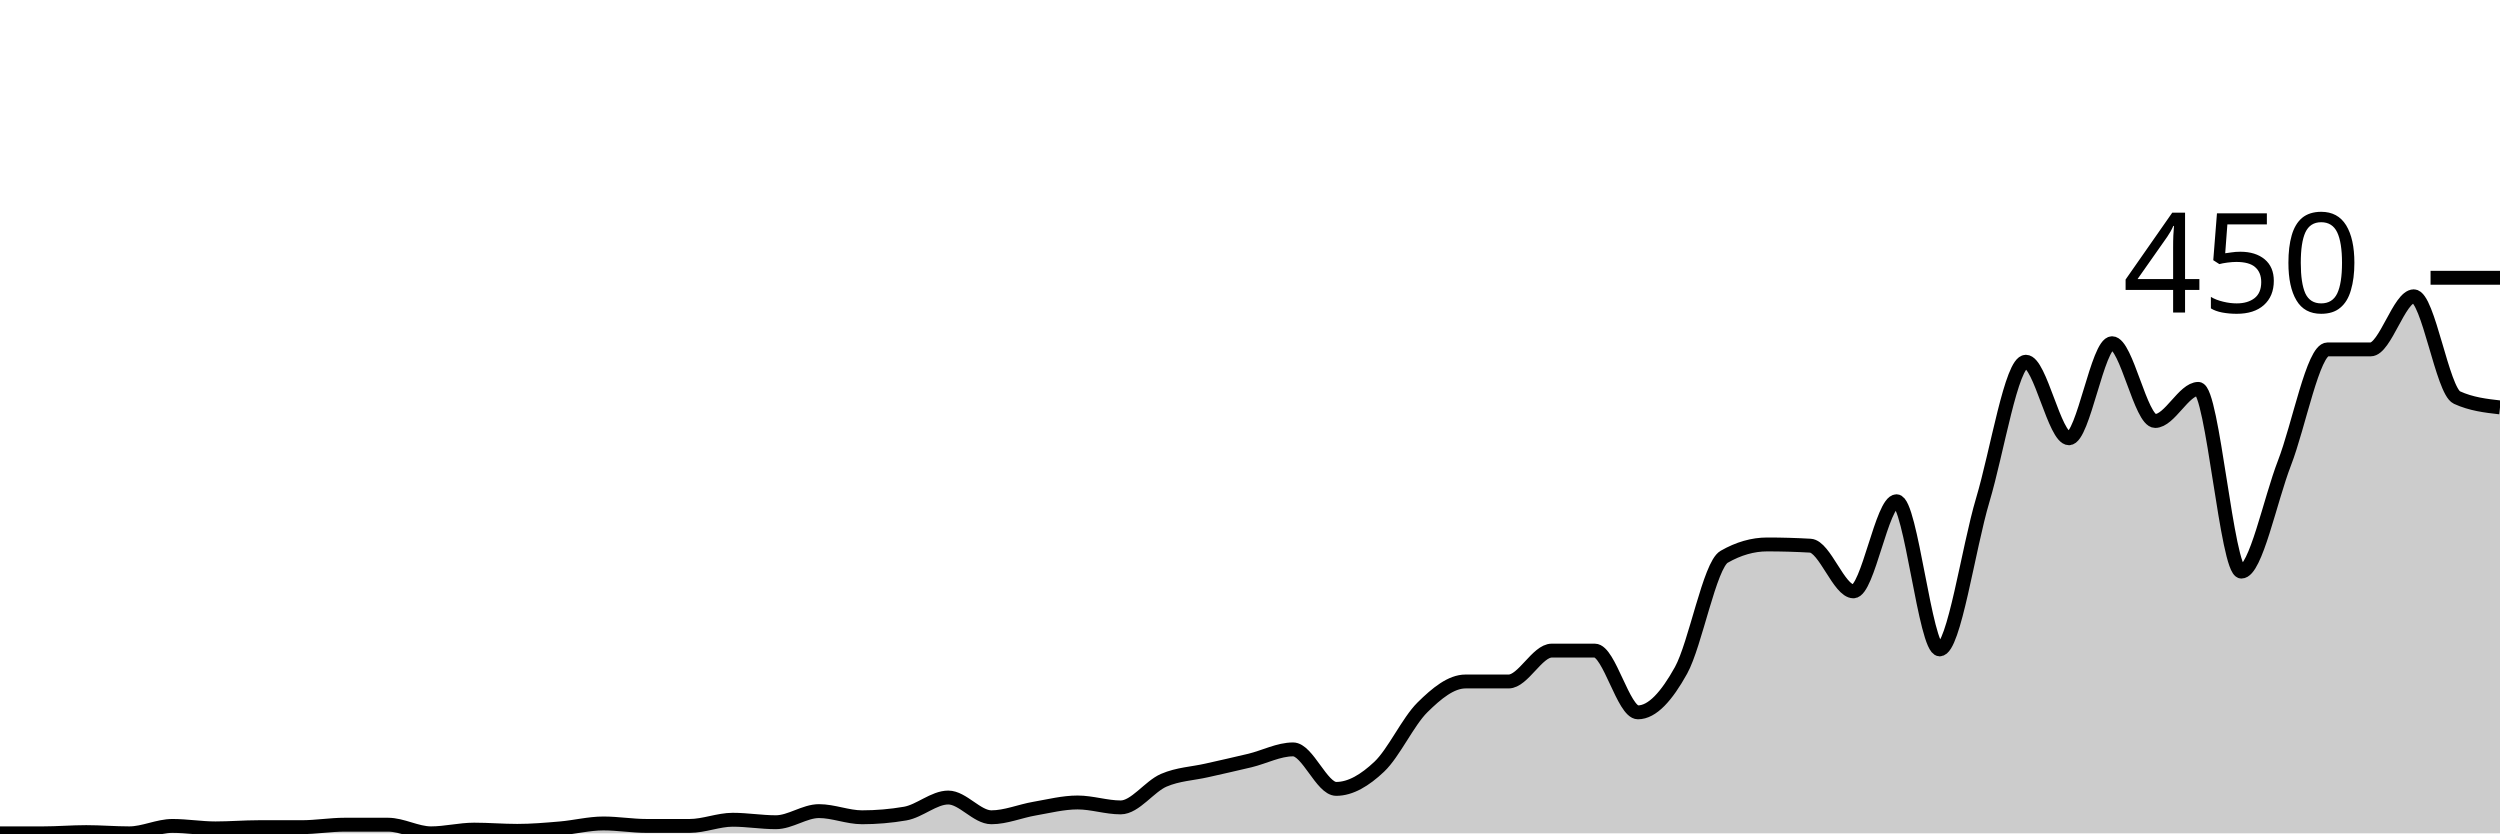
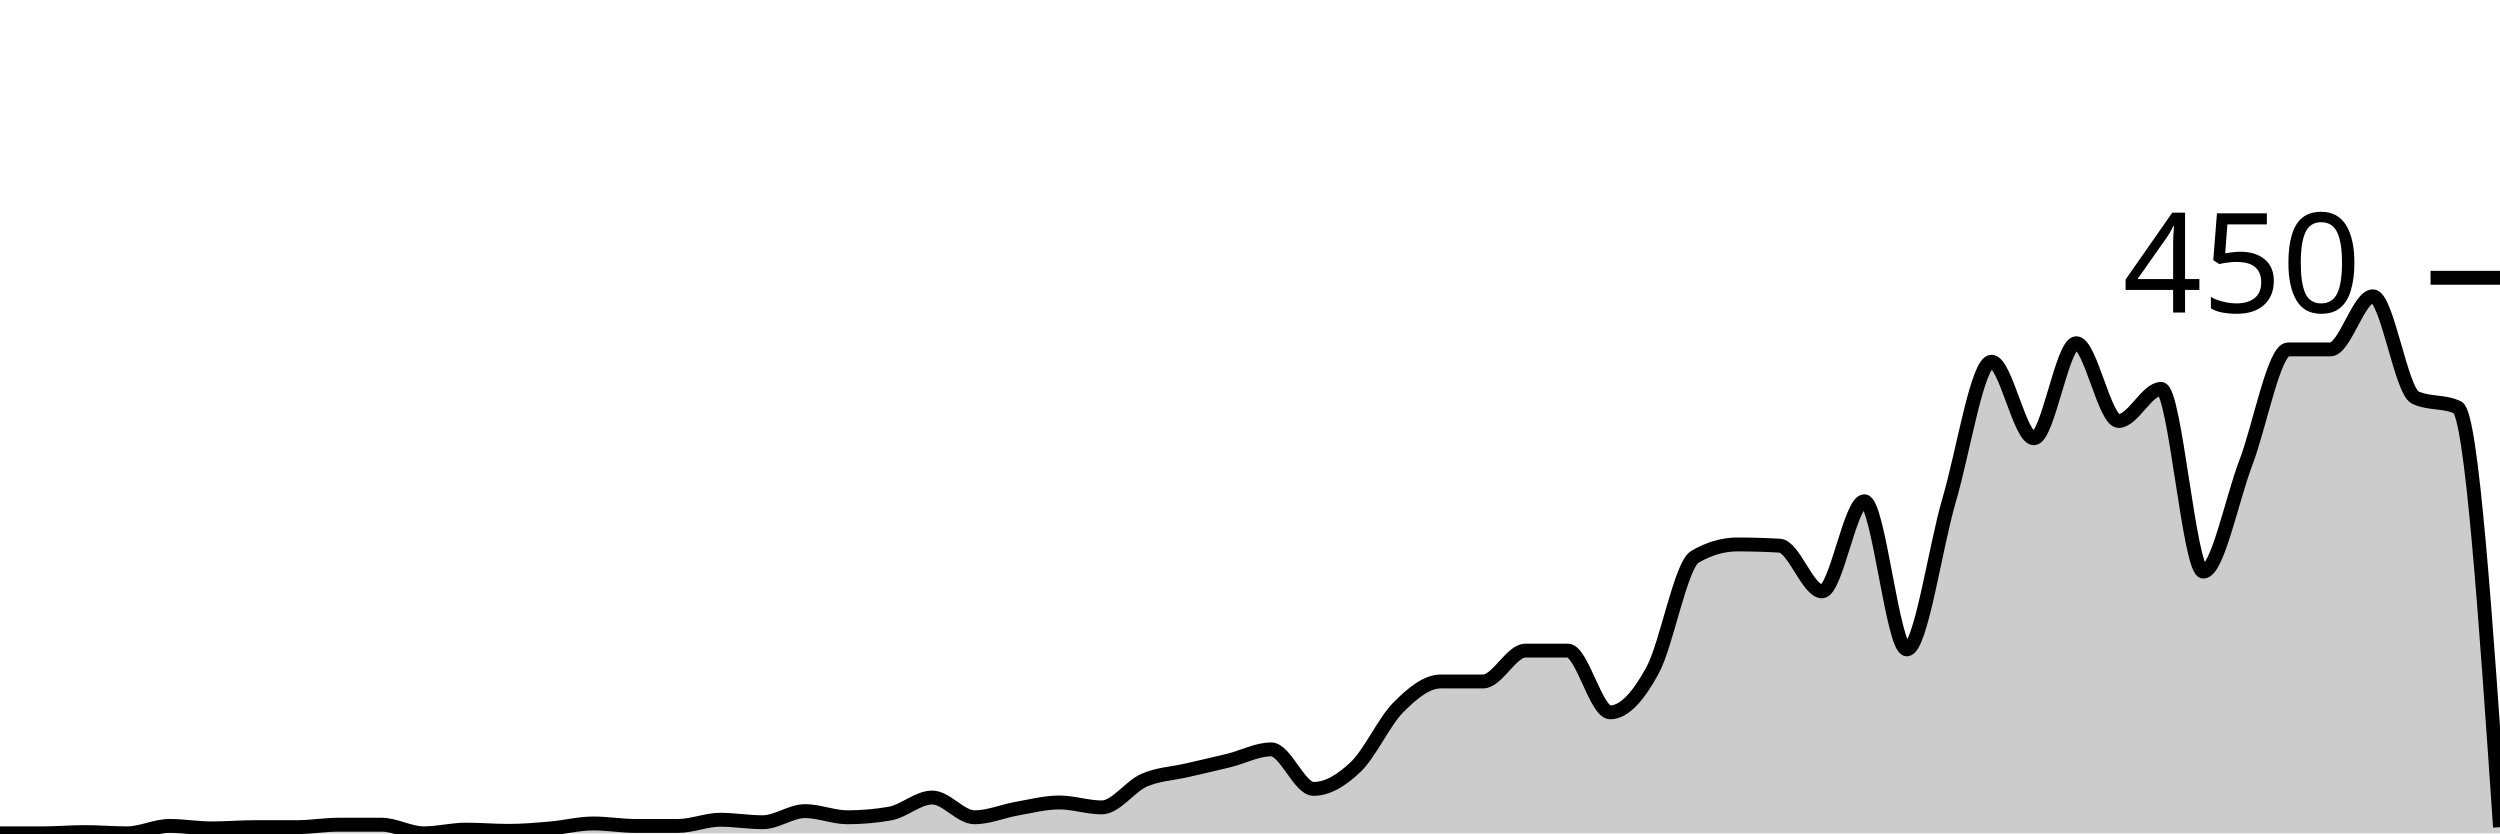
<svg xmlns="http://www.w3.org/2000/svg" viewBox="0 0 180 60">
  <g transform="translate(0,20)">
-     <path class="area" fill="rgba(0, 0, 0, 0.2)" d="M0,40C1.034,40,2.069,40,3.103,40C4.138,40,5.172,39.911,6.207,39.911C7.241,39.911,8.276,40,9.31,40C10.345,40,11.379,39.467,12.414,39.467C13.448,39.467,14.483,39.644,15.517,39.644C16.552,39.644,17.586,39.556,18.621,39.556C19.655,39.556,20.69,39.556,21.724,39.556C22.759,39.556,23.793,39.378,24.828,39.378C25.862,39.378,26.897,39.378,27.931,39.378C28.966,39.378,30,40,31.034,40C32.069,40,33.103,39.733,34.138,39.733C35.172,39.733,36.207,39.822,37.241,39.822C38.276,39.822,39.31,39.733,40.345,39.644C41.379,39.556,42.414,39.289,43.448,39.289C44.483,39.289,45.517,39.467,46.552,39.467C47.586,39.467,48.621,39.467,49.655,39.467C50.69,39.467,51.724,39.022,52.759,39.022C53.793,39.022,54.828,39.2,55.862,39.2C56.897,39.2,57.931,38.4,58.966,38.4C60,38.4,61.034,38.844,62.069,38.844C63.103,38.844,64.138,38.756,65.172,38.578C66.207,38.4,67.241,37.422,68.276,37.422C69.31,37.422,70.345,38.844,71.379,38.844C72.414,38.844,73.448,38.4,74.483,38.222C75.517,38.044,76.552,37.778,77.586,37.778C78.621,37.778,79.655,38.133,80.69,38.133C81.724,38.133,82.759,36.622,83.793,36.178C84.828,35.733,85.862,35.704,86.897,35.467C87.931,35.23,88.966,35.007,90,34.756C91.034,34.504,92.069,33.956,93.103,33.956C94.138,33.956,95.172,36.8,96.207,36.8C97.241,36.8,98.276,36.178,99.31,35.2C100.345,34.222,101.379,31.956,102.414,30.933C103.448,29.911,104.483,29.067,105.517,29.067C106.552,29.067,107.586,29.067,108.621,29.067C109.655,29.067,110.69,26.844,111.724,26.844C112.759,26.844,113.793,26.844,114.828,26.844C115.862,26.844,116.897,31.289,117.931,31.289C118.966,31.289,120,30.133,121.034,28.267C122.069,26.4,123.103,20.681,124.138,20.089C125.172,19.496,126.207,19.2,127.241,19.2C128.276,19.2,129.31,19.23,130.345,19.289C131.379,19.348,132.414,22.578,133.448,22.578C134.483,22.578,135.517,16.089,136.552,16.089C137.586,16.089,138.621,26.756,139.655,26.756C140.69,26.756,141.724,19.452,142.759,16C143.793,12.548,144.828,6.044,145.862,6.044C146.897,6.044,147.931,11.556,148.966,11.556C150,11.556,151.034,4.711,152.069,4.711C153.103,4.711,154.138,10.311,155.172,10.311C156.207,10.311,157.241,8,158.276,8C159.31,8,160.345,21.156,161.379,21.156C162.414,21.156,163.448,16,164.483,13.333C165.517,10.667,166.552,5.156,167.586,5.156C168.621,5.156,169.655,5.156,170.69,5.156C171.724,5.156,172.759,1.333,173.793,1.333C174.828,1.333,175.862,8.148,176.897,8.622C177.931,9.096,178.966,9.215,180,9.333L180,40C178.966,40,177.931,40,176.897,40C175.862,40,174.828,40,173.793,40C172.759,40,171.724,40,170.69,40C169.655,40,168.621,40,167.586,40C166.552,40,165.517,40,164.483,40C163.448,40,162.414,40,161.379,40C160.345,40,159.31,40,158.276,40C157.241,40,156.207,40,155.172,40C154.138,40,153.103,40,152.069,40C151.034,40,150,40,148.966,40C147.931,40,146.897,40,145.862,40C144.828,40,143.793,40,142.759,40C141.724,40,140.69,40,139.655,40C138.621,40,137.586,40,136.552,40C135.517,40,134.483,40,133.448,40C132.414,40,131.379,40,130.345,40C129.31,40,128.276,40,127.241,40C126.207,40,125.172,40,124.138,40C123.103,40,122.069,40,121.034,40C120,40,118.966,40,117.931,40C116.897,40,115.862,40,114.828,40C113.793,40,112.759,40,111.724,40C110.69,40,109.655,40,108.621,40C107.586,40,106.552,40,105.517,40C104.483,40,103.448,40,102.414,40C101.379,40,100.345,40,99.31,40C98.276,40,97.241,40,96.207,40C95.172,40,94.138,40,93.103,40C92.069,40,91.034,40,90,40C88.966,40,87.931,40,86.897,40C85.862,40,84.828,40,83.793,40C82.759,40,81.724,40,80.69,40C79.655,40,78.621,40,77.586,40C76.552,40,75.517,40,74.483,40C73.448,40,72.414,40,71.379,40C70.345,40,69.31,40,68.276,40C67.241,40,66.207,40,65.172,40C64.138,40,63.103,40,62.069,40C61.034,40,60,40,58.966,40C57.931,40,56.897,40,55.862,40C54.828,40,53.793,40,52.759,40C51.724,40,50.69,40,49.655,40C48.621,40,47.586,40,46.552,40C45.517,40,44.483,40,43.448,40C42.414,40,41.379,40,40.345,40C39.31,40,38.276,40,37.241,40C36.207,40,35.172,40,34.138,40C33.103,40,32.069,40,31.034,40C30,40,28.966,40,27.931,40C26.897,40,25.862,40,24.828,40C23.793,40,22.759,40,21.724,40C20.69,40,19.655,40,18.621,40C17.586,40,16.552,40,15.517,40C14.483,40,13.448,40,12.414,40C11.379,40,10.345,40,9.31,40C8.276,40,7.241,40,6.207,40C5.172,40,4.138,40,3.103,40C2.069,40,1.034,40,0,40Z" />
-     <path class="line" stroke="black" fill="none" d="M0,40C1.034,40,2.069,40,3.103,40C4.138,40,5.172,39.911,6.207,39.911C7.241,39.911,8.276,40,9.31,40C10.345,40,11.379,39.467,12.414,39.467C13.448,39.467,14.483,39.644,15.517,39.644C16.552,39.644,17.586,39.556,18.621,39.556C19.655,39.556,20.69,39.556,21.724,39.556C22.759,39.556,23.793,39.378,24.828,39.378C25.862,39.378,26.897,39.378,27.931,39.378C28.966,39.378,30,40,31.034,40C32.069,40,33.103,39.733,34.138,39.733C35.172,39.733,36.207,39.822,37.241,39.822C38.276,39.822,39.31,39.733,40.345,39.644C41.379,39.556,42.414,39.289,43.448,39.289C44.483,39.289,45.517,39.467,46.552,39.467C47.586,39.467,48.621,39.467,49.655,39.467C50.69,39.467,51.724,39.022,52.759,39.022C53.793,39.022,54.828,39.2,55.862,39.2C56.897,39.2,57.931,38.4,58.966,38.4C60,38.4,61.034,38.844,62.069,38.844C63.103,38.844,64.138,38.756,65.172,38.578C66.207,38.4,67.241,37.422,68.276,37.422C69.31,37.422,70.345,38.844,71.379,38.844C72.414,38.844,73.448,38.4,74.483,38.222C75.517,38.044,76.552,37.778,77.586,37.778C78.621,37.778,79.655,38.133,80.69,38.133C81.724,38.133,82.759,36.622,83.793,36.178C84.828,35.733,85.862,35.704,86.897,35.467C87.931,35.23,88.966,35.007,90,34.756C91.034,34.504,92.069,33.956,93.103,33.956C94.138,33.956,95.172,36.8,96.207,36.8C97.241,36.8,98.276,36.178,99.31,35.2C100.345,34.222,101.379,31.956,102.414,30.933C103.448,29.911,104.483,29.067,105.517,29.067C106.552,29.067,107.586,29.067,108.621,29.067C109.655,29.067,110.69,26.844,111.724,26.844C112.759,26.844,113.793,26.844,114.828,26.844C115.862,26.844,116.897,31.289,117.931,31.289C118.966,31.289,120,30.133,121.034,28.267C122.069,26.4,123.103,20.681,124.138,20.089C125.172,19.496,126.207,19.2,127.241,19.2C128.276,19.2,129.31,19.23,130.345,19.289C131.379,19.348,132.414,22.578,133.448,22.578C134.483,22.578,135.517,16.089,136.552,16.089C137.586,16.089,138.621,26.756,139.655,26.756C140.69,26.756,141.724,19.452,142.759,16C143.793,12.548,144.828,6.044,145.862,6.044C146.897,6.044,147.931,11.556,148.966,11.556C150,11.556,151.034,4.711,152.069,4.711C153.103,4.711,154.138,10.311,155.172,10.311C156.207,10.311,157.241,8,158.276,8C159.31,8,160.345,21.156,161.379,21.156C162.414,21.156,163.448,16,164.483,13.333C165.517,10.667,166.552,5.156,167.586,5.156C168.621,5.156,169.655,5.156,170.69,5.156C171.724,5.156,172.759,1.333,173.793,1.333C174.828,1.333,175.862,8.148,176.897,8.622C177.931,9.096,178.966,9.215,180,9.333" />
+     <path class="area" fill="rgba(0, 0, 0, 0.2)" d="M0,40C1.017,40,2.034,40,3.051,40C4.068,40,5.085,39.911,6.102,39.911C7.119,39.911,8.136,40,9.153,40C10.169,40,11.186,39.467,12.203,39.467C13.22,39.467,14.237,39.644,15.254,39.644C16.271,39.644,17.288,39.556,18.305,39.556C19.322,39.556,20.339,39.556,21.356,39.556C22.373,39.556,23.39,39.378,24.407,39.378C25.424,39.378,26.441,39.378,27.458,39.378C28.475,39.378,29.492,40,30.508,40C31.525,40,32.542,39.733,33.559,39.733C34.576,39.733,35.593,39.822,36.61,39.822C37.627,39.822,38.644,39.733,39.661,39.644C40.678,39.556,41.695,39.289,42.712,39.289C43.729,39.289,44.746,39.467,45.763,39.467C46.78,39.467,47.797,39.467,48.814,39.467C49.831,39.467,50.847,39.022,51.864,39.022C52.881,39.022,53.898,39.2,54.915,39.2C55.932,39.2,56.949,38.4,57.966,38.4C58.983,38.4,60,38.844,61.017,38.844C62.034,38.844,63.051,38.756,64.068,38.578C65.085,38.4,66.102,37.422,67.119,37.422C68.136,37.422,69.153,38.844,70.169,38.844C71.186,38.844,72.203,38.4,73.22,38.222C74.237,38.044,75.254,37.778,76.271,37.778C77.288,37.778,78.305,38.133,79.322,38.133C80.339,38.133,81.356,36.622,82.373,36.178C83.39,35.733,84.407,35.704,85.424,35.467C86.441,35.23,87.458,35.007,88.475,34.756C89.492,34.504,90.508,33.956,91.525,33.956C92.542,33.956,93.559,36.8,94.576,36.8C95.593,36.8,96.61,36.178,97.627,35.2C98.644,34.222,99.661,31.956,100.678,30.933C101.695,29.911,102.712,29.067,103.729,29.067C104.746,29.067,105.763,29.067,106.78,29.067C107.797,29.067,108.814,26.844,109.831,26.844C110.847,26.844,111.864,26.844,112.881,26.844C113.898,26.844,114.915,31.289,115.932,31.289C116.949,31.289,117.966,30.133,118.983,28.267C120,26.4,121.017,20.681,122.034,20.089C123.051,19.496,124.068,19.2,125.085,19.2C126.102,19.2,127.119,19.23,128.136,19.289C129.153,19.348,130.169,22.578,131.186,22.578C132.203,22.578,133.22,16.089,134.237,16.089C135.254,16.089,136.271,26.756,137.288,26.756C138.305,26.756,139.322,19.452,140.339,16C141.356,12.548,142.373,6.044,143.39,6.044C144.407,6.044,145.424,11.556,146.441,11.556C147.458,11.556,148.475,4.711,149.492,4.711C150.508,4.711,151.525,10.311,152.542,10.311C153.559,10.311,154.576,8,155.593,8C156.61,8,157.627,21.156,158.644,21.156C159.661,21.156,160.678,16,161.695,13.333C162.712,10.667,163.729,5.156,164.746,5.156C165.763,5.156,166.78,5.156,167.797,5.156C168.814,5.156,169.831,1.333,170.847,1.333C171.864,1.333,172.881,8.148,173.898,8.622C174.915,9.096,175.932,8.859,176.949,9.333C177.966,9.807,178.983,24.681,180,39.556L180,40C178.983,40,177.966,40,176.949,40C175.932,40,174.915,40,173.898,40C172.881,40,171.864,40,170.847,40C169.831,40,168.814,40,167.797,40C166.78,40,165.763,40,164.746,40C163.729,40,162.712,40,161.695,40C160.678,40,159.661,40,158.644,40C157.627,40,156.61,40,155.593,40C154.576,40,153.559,40,152.542,40C151.525,40,150.508,40,149.492,40C148.475,40,147.458,40,146.441,40C145.424,40,144.407,40,143.39,40C142.373,40,141.356,40,140.339,40C139.322,40,138.305,40,137.288,40C136.271,40,135.254,40,134.237,40C133.22,40,132.203,40,131.186,40C130.169,40,129.153,40,128.136,40C127.119,40,126.102,40,125.085,40C124.068,40,123.051,40,122.034,40C121.017,40,120,40,118.983,40C117.966,40,116.949,40,115.932,40C114.915,40,113.898,40,112.881,40C111.864,40,110.847,40,109.831,40C108.814,40,107.797,40,106.78,40C105.763,40,104.746,40,103.729,40C102.712,40,101.695,40,100.678,40C99.661,40,98.644,40,97.627,40C96.61,40,95.593,40,94.576,40C93.559,40,92.542,40,91.525,40C90.508,40,89.492,40,88.475,40C87.458,40,86.441,40,85.424,40C84.407,40,83.39,40,82.373,40C81.356,40,80.339,40,79.322,40C78.305,40,77.288,40,76.271,40C75.254,40,74.237,40,73.22,40C72.203,40,71.186,40,70.169,40C69.153,40,68.136,40,67.119,40C66.102,40,65.085,40,64.068,40C63.051,40,62.034,40,61.017,40C60,40,58.983,40,57.966,40C56.949,40,55.932,40,54.915,40C53.898,40,52.881,40,51.864,40C50.847,40,49.831,40,48.814,40C47.797,40,46.78,40,45.763,40C44.746,40,43.729,40,42.712,40C41.695,40,40.678,40,39.661,40C38.644,40,37.627,40,36.61,40C35.593,40,34.576,40,33.559,40C32.542,40,31.525,40,30.508,40C29.492,40,28.475,40,27.458,40C26.441,40,25.424,40,24.407,40C23.39,40,22.373,40,21.356,40C20.339,40,19.322,40,18.305,40C17.288,40,16.271,40,15.254,40C14.237,40,13.22,40,12.203,40C11.186,40,10.169,40,9.153,40C8.136,40,7.119,40,6.102,40C5.085,40,4.068,40,3.051,40C2.034,40,1.017,40,0,40Z" />
+     <path class="line" stroke="black" fill="none" d="M0,40C1.017,40,2.034,40,3.051,40C4.068,40,5.085,39.911,6.102,39.911C7.119,39.911,8.136,40,9.153,40C10.169,40,11.186,39.467,12.203,39.467C13.22,39.467,14.237,39.644,15.254,39.644C16.271,39.644,17.288,39.556,18.305,39.556C19.322,39.556,20.339,39.556,21.356,39.556C22.373,39.556,23.39,39.378,24.407,39.378C25.424,39.378,26.441,39.378,27.458,39.378C28.475,39.378,29.492,40,30.508,40C31.525,40,32.542,39.733,33.559,39.733C34.576,39.733,35.593,39.822,36.61,39.822C37.627,39.822,38.644,39.733,39.661,39.644C40.678,39.556,41.695,39.289,42.712,39.289C43.729,39.289,44.746,39.467,45.763,39.467C46.78,39.467,47.797,39.467,48.814,39.467C49.831,39.467,50.847,39.022,51.864,39.022C52.881,39.022,53.898,39.2,54.915,39.2C55.932,39.2,56.949,38.4,57.966,38.4C58.983,38.4,60,38.844,61.017,38.844C62.034,38.844,63.051,38.756,64.068,38.578C65.085,38.4,66.102,37.422,67.119,37.422C68.136,37.422,69.153,38.844,70.169,38.844C71.186,38.844,72.203,38.4,73.22,38.222C74.237,38.044,75.254,37.778,76.271,37.778C77.288,37.778,78.305,38.133,79.322,38.133C80.339,38.133,81.356,36.622,82.373,36.178C83.39,35.733,84.407,35.704,85.424,35.467C86.441,35.23,87.458,35.007,88.475,34.756C89.492,34.504,90.508,33.956,91.525,33.956C92.542,33.956,93.559,36.8,94.576,36.8C95.593,36.8,96.61,36.178,97.627,35.2C98.644,34.222,99.661,31.956,100.678,30.933C101.695,29.911,102.712,29.067,103.729,29.067C104.746,29.067,105.763,29.067,106.78,29.067C107.797,29.067,108.814,26.844,109.831,26.844C110.847,26.844,111.864,26.844,112.881,26.844C113.898,26.844,114.915,31.289,115.932,31.289C116.949,31.289,117.966,30.133,118.983,28.267C120,26.4,121.017,20.681,122.034,20.089C123.051,19.496,124.068,19.2,125.085,19.2C126.102,19.2,127.119,19.23,128.136,19.289C129.153,19.348,130.169,22.578,131.186,22.578C132.203,22.578,133.22,16.089,134.237,16.089C135.254,16.089,136.271,26.756,137.288,26.756C138.305,26.756,139.322,19.452,140.339,16C141.356,12.548,142.373,6.044,143.39,6.044C144.407,6.044,145.424,11.556,146.441,11.556C147.458,11.556,148.475,4.711,149.492,4.711C150.508,4.711,151.525,10.311,152.542,10.311C153.559,10.311,154.576,8,155.593,8C156.61,8,157.627,21.156,158.644,21.156C159.661,21.156,160.678,16,161.695,13.333C162.712,10.667,163.729,5.156,164.746,5.156C165.763,5.156,166.78,5.156,167.797,5.156C168.814,5.156,169.831,1.333,170.847,1.333C171.864,1.333,172.881,8.148,173.898,8.622C174.915,9.096,175.932,8.859,176.949,9.333C177.966,9.807,178.983,24.681,180,39.556" />
    <path class="axis-ceiling" stroke-width="1" stroke="black" fill="none" d="M175,0L180,0" />
    <text class="axis-ceiling-label" font-family="sans-serif" text-anchor="end" font-size="10px" x="170" y="2.5">450</text>
  </g>
</svg>
